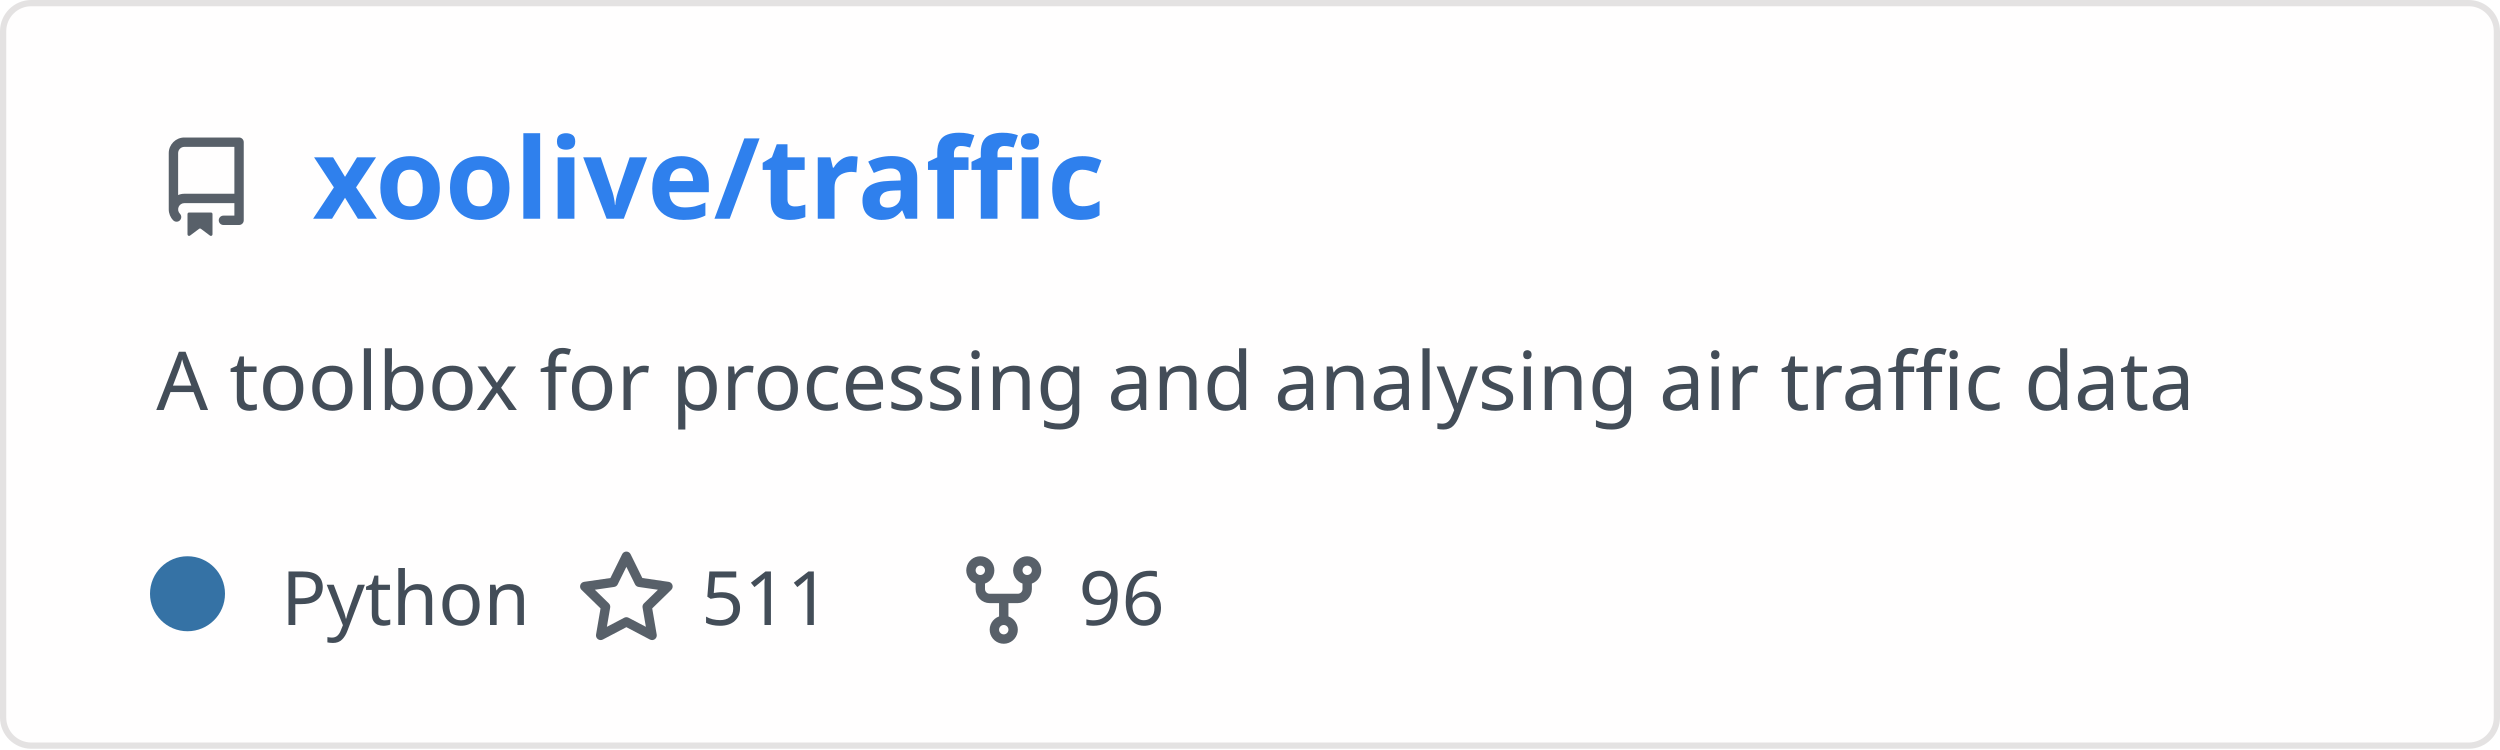
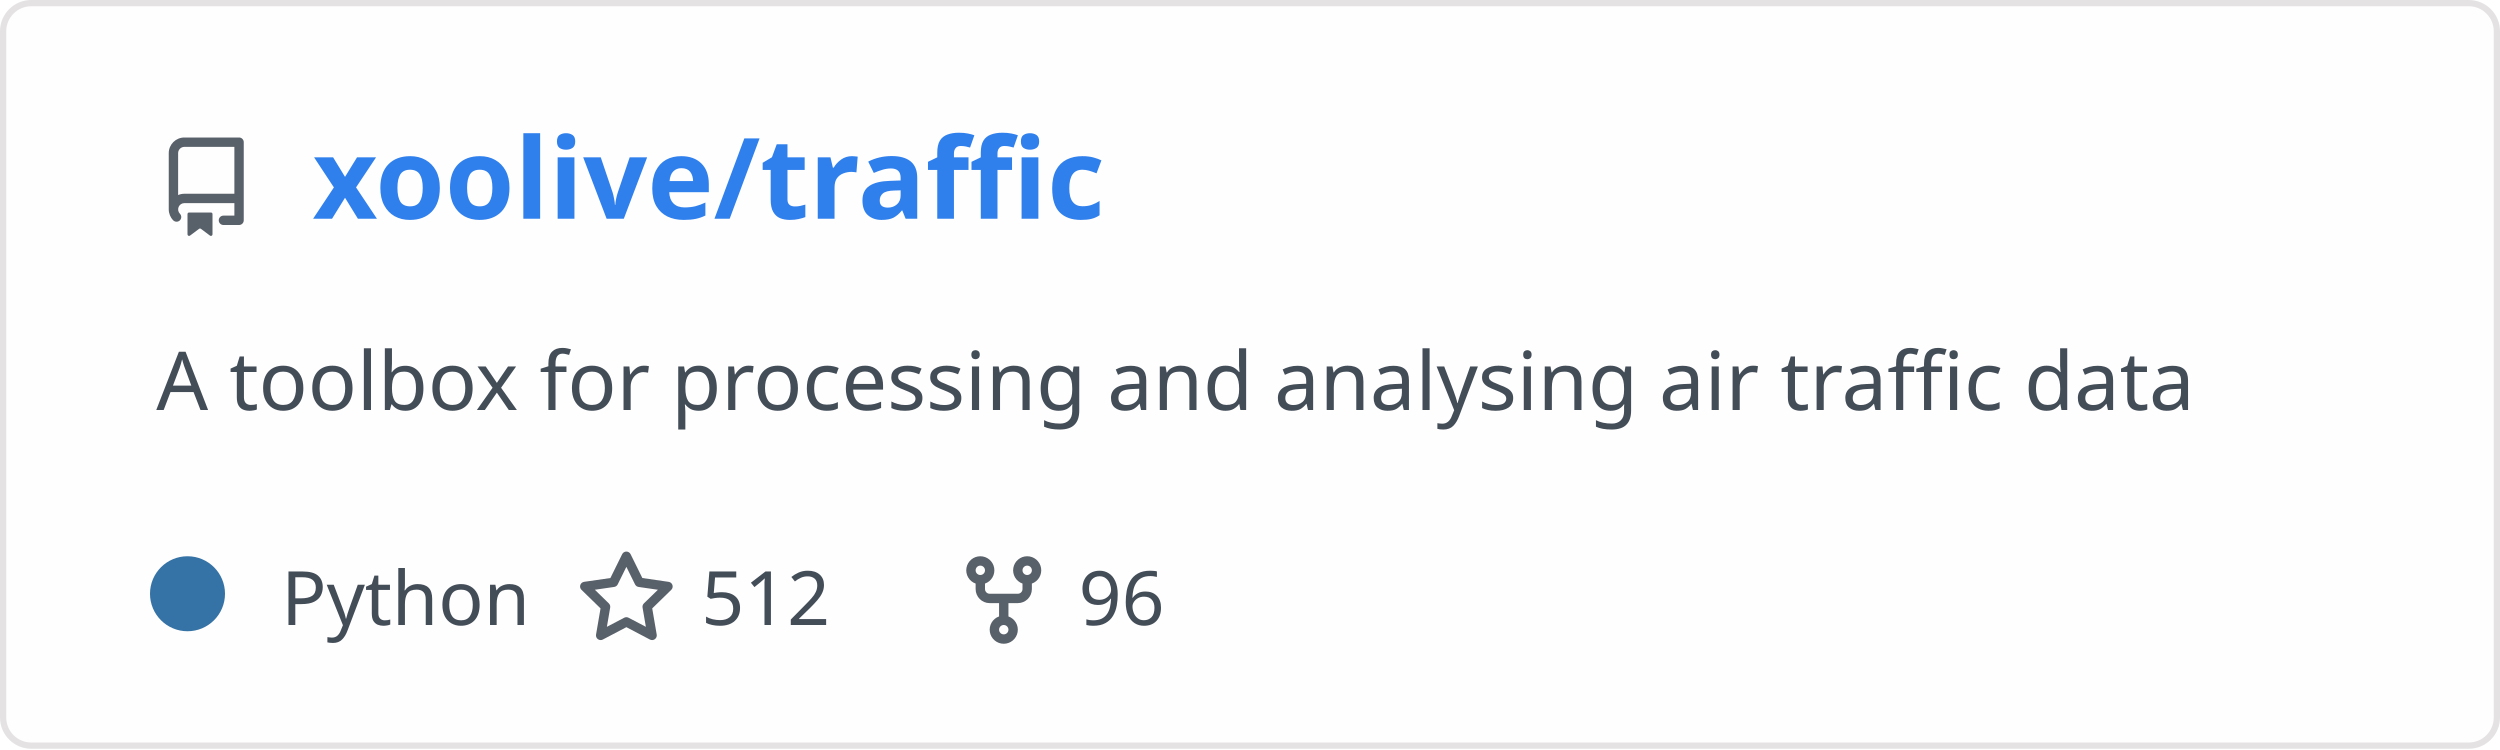
<svg xmlns="http://www.w3.org/2000/svg" width="400" height="120" viewBox="0 0 400 120" fill="none" role="img" aria-labelledby="descId">
  <style>
          .header {
            font: 600 18px 'Segoe UI', Ubuntu, Sans-Serif;
            fill: #2f80ed;
            animation: fadeInAnimation 0.8s ease-in-out forwards;
          }
          @supports(-moz-appearance: auto) {
            /* Selector detects Firefox */
            .header { font-size: 15.5px; }
          }
          
    .description {
      font: 400 13px 'Segoe UI', Ubuntu, Sans-Serif;fill: #434d58;
      
    }
    .gray { font: 400 12px 'Segoe UI', Ubuntu, Sans-Serif; fill: #434d58 }
    .badge { font: 600 11px 'Segoe UI', Ubuntu, Sans-Serif; }
    .badge rect { opacity: 0.2 }

    .stat { font: 400 12px 'Segoe UI', Ubuntu, Sans-Serif; fill: #434d58 }
    .stagger {
      opacity: 0;
      animation: fadeInAnimation 0.3s ease-in-out forwards;
    }
    .not_bold { font-weight: 400 }
    .bold { font-weight: 700 }
    .icon {
      fill: #586069;
      display: block;
    }
  

          
      /* Animations */
      @keyframes scaleInAnimation {
        from {
          transform: translate(-5px, 5px) scale(0);
        }
        to {
          transform: translate(-5px, 5px) scale(1);
        }
      }
      @keyframes fadeInAnimation {
        from {
          opacity: 0;
        }
        to {
          opacity: 1;
        }
      }
    
          * { animation-duration: 0s !important; animation-delay: 0s !important; }
        </style>
  <rect data-testid="card-bg" x="0.5" y="0.5" rx="4.5" height="99%" stroke="#e4e2e2" width="399" fill="#fffefe" stroke-opacity="1" />
  <g data-testid="card-title" transform="translate(25, 35)">
    <g transform="translate(0, 0)">
      <svg class="icon" x="0" y="-13" viewBox="0 0 16 16" version="1.1" width="16" height="16">
        <path fill-rule="evenodd" d="M2 2.5A2.5 2.5 0 014.5 0h8.75a.75.75 0 01.75.75v12.5a.75.75 0 01-.75.75h-2.5a.75.75 0 110-1.5h1.75v-2h-8a1 1 0 00-.714 1.7.75.75 0 01-1.072 1.05A2.495 2.495 0 012 11.5v-9zm10.5-1V9h-8c-.356 0-.694.074-1 .208V2.5a1 1 0 011-1h8zM5 12.25v3.25a.25.25 0 00.4.2l1.45-1.087a.25.25 0 01.3 0L8.6 15.7a.25.25 0 00.4-.2v-3.25a.25.25 0 00-.25-.25h-3.5a.25.25 0 00-.25.25z" />
      </svg>
    </g>
    <g transform="translate(25, 0)">
      <text x="0" y="0" class="header" data-testid="header">xoolive/traffic</text>
    </g>
  </g>
  <g data-testid="main-card-body" transform="translate(0, 55)">
    <text class="description" x="25" y="-5">
      <tspan dy="1.2em" x="25">A toolbox for processing and analysing air traffic data</tspan>
    </text>
    <g transform="translate(30, 45)">
      <g transform="translate(0, 0)">
        <g data-testid="primary-lang">
          <circle data-testid="lang-color" cx="0" cy="-5" r="6" fill="#3572A5" />
          <text data-testid="lang-name" class="gray" x="15">Python</text>
        </g>
      </g>
      <g transform="translate(62.22, 0)">
        <g transform="translate(0, 0)">
          <svg class="icon" y="-12" viewBox="0 0 16 16" version="1.1" width="16" height="16">
            <path fill-rule="evenodd" d="M8 .25a.75.75 0 01.673.418l1.882 3.815 4.21.612a.75.75 0 01.416 1.279l-3.046 2.97.719 4.192a.75.75 0 01-1.088.791L8 12.347l-3.766 1.98a.75.75 0 01-1.088-.79l.72-4.194L.818 6.374a.75.75 0 01.416-1.28l4.21-.611L7.327.668A.75.75 0 018 .25zm0 2.445L6.615 5.5a.75.75 0 01-.564.41l-3.097.45 2.24 2.184a.75.75 0 01.216.664l-.528 3.084 2.769-1.456a.75.75 0 01.698 0l2.77 1.456-.53-3.084a.75.75 0 01.216-.664l2.24-2.183-3.096-.45a.75.75 0 01-.564-.41L8 2.694v.001z" />
          </svg>
        </g>
        <g transform="translate(20, 0)">
-           <text data-testid="stargazers" class="gray">511</text>
+           <text data-testid="stargazers" class="gray">512</text>
        </g>
      </g>
      <g transform="translate(122.6, 0)">
        <g transform="translate(0, 0)">
          <svg class="icon" y="-12" viewBox="0 0 16 16" version="1.1" width="16" height="16">
            <path fill-rule="evenodd" d="M5 3.25a.75.75 0 11-1.5 0 .75.75 0 011.5 0zm0 2.122a2.25 2.25 0 10-1.5 0v.878A2.25 2.25 0 005.75 8.5h1.5v2.128a2.251 2.251 0 101.5 0V8.5h1.5a2.25 2.25 0 002.25-2.25v-.878a2.25 2.25 0 10-1.5 0v.878a.75.75 0 01-.75.75h-4.5A.75.75 0 015 6.25v-.878zm3.75 7.378a.75.75 0 11-1.5 0 .75.75 0 011.5 0zm3-8.75a.75.75 0 100-1.5.75.75 0 000 1.5z" />
          </svg>
        </g>
        <g transform="translate(20, 0)">
          <text data-testid="forkcount" class="gray">96</text>
        </g>
      </g>
    </g>
    <svg x="0" y="0">
      <g transform="translate(-3, 68)">
      
    </g>
    </svg>
  </g>
</svg>
